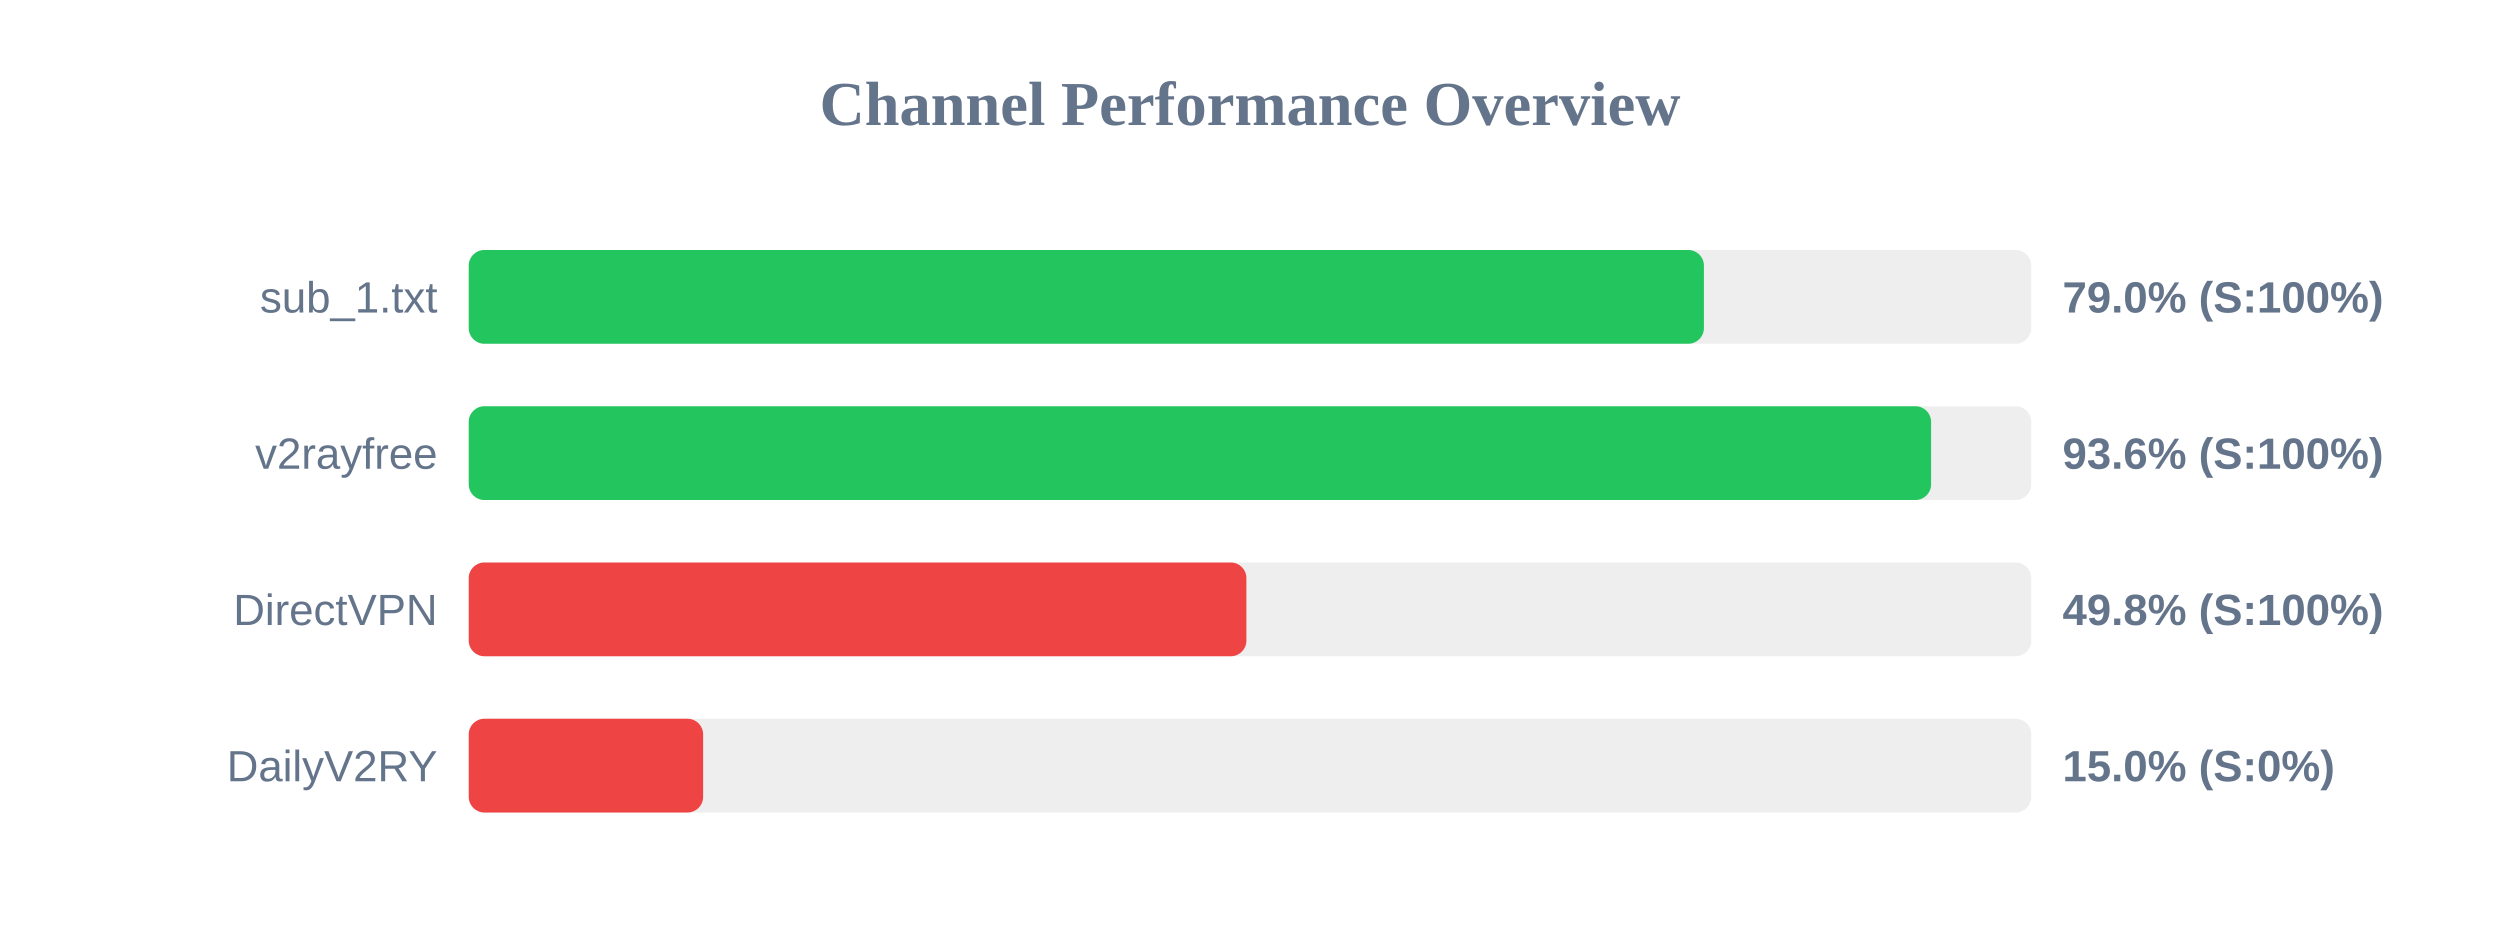
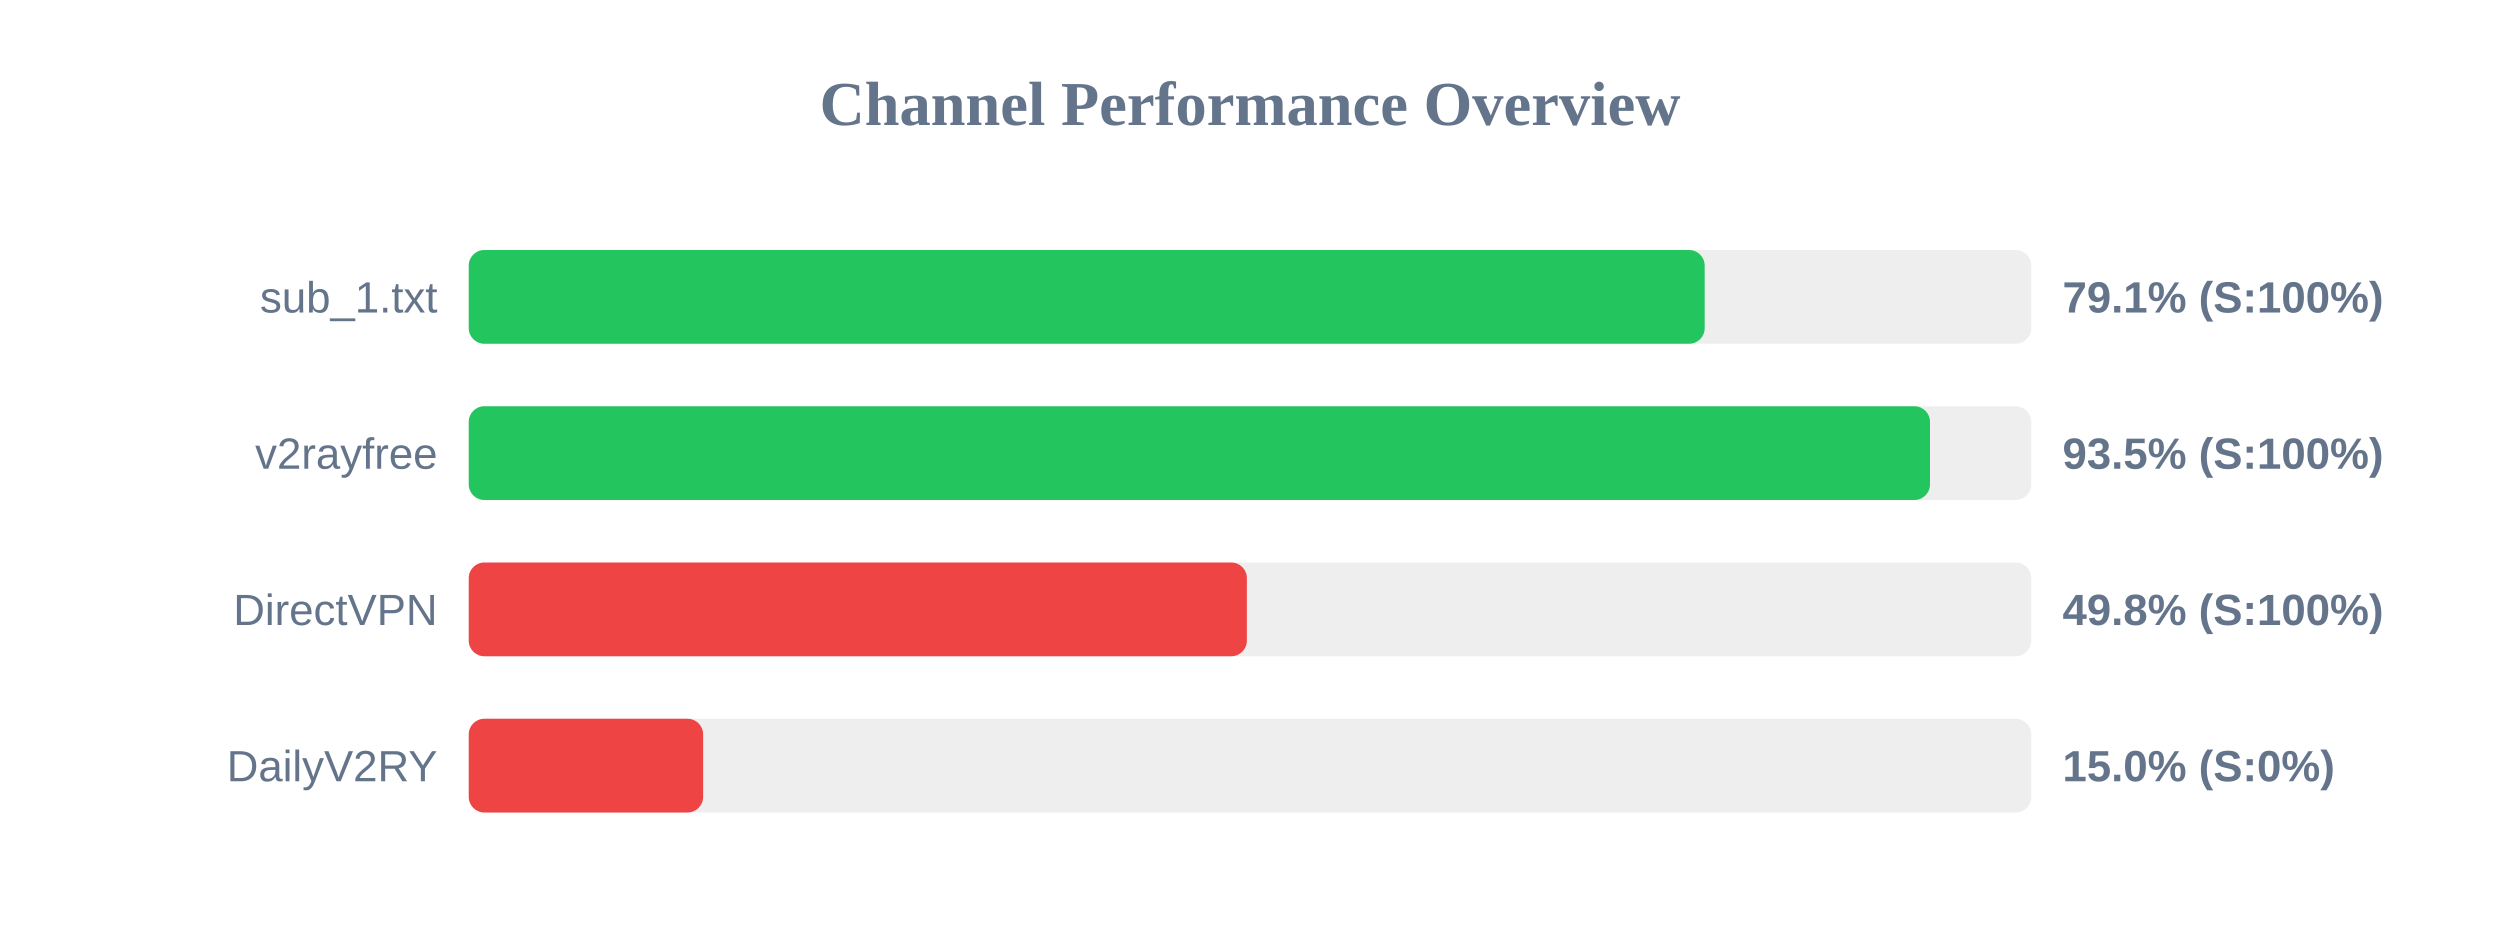
<svg xmlns="http://www.w3.org/2000/svg" width="800" height="300" version="1.1">
  <style>
        .row { font: 14px Arial; fill: #64748b; }
        .score { font: bold 14px Arial; fill: #64748b; }
    </style>
  <text x="400" y="40" text-anchor="middle" font-size="20px" font-weight="bold" fill="#64748b">Channel Performance Overview</text>
  <rect x="150" y="80" width="500" height="30" fill="#eee" rx="5" />
-   <rect x="150" y="80" width="395.25" height="30" fill="#22c55e" rx="5" />
+   <rect x="150" y="80" width="395.5" height="30" fill="#22c55e" rx="5" />
  <text x="140" y="100" text-anchor="end" class="row">sub_1.txt</text>
-   <text x="660" y="100" text-anchor="start" class="score">79.0% (S:100%)</text>
+   <text x="660" y="100" text-anchor="start" class="score">79.1% (S:100%)</text>
  <rect x="150" y="130" width="500" height="30" fill="#eee" rx="5" />
-   <rect x="150" y="130" width="467.95" height="30" fill="#22c55e" rx="5" />
+   <rect x="150" y="130" width="467.6" height="30" fill="#22c55e" rx="5" />
  <text x="140" y="150" text-anchor="end" class="row">v2rayfree</text>
-   <text x="660" y="150" text-anchor="start" class="score">93.6% (S:100%)</text>
+   <text x="660" y="150" text-anchor="start" class="score">93.5% (S:100%)</text>
  <rect x="150" y="180" width="500" height="30" fill="#eee" rx="5" />
-   <rect x="150" y="180" width="248.85" height="30" fill="#ef4444" rx="5" />
+   <rect x="150" y="180" width="249.0" height="30" fill="#ef4444" rx="5" />
  <text x="140" y="200" text-anchor="end" class="row">DirectVPN</text>
  <text x="660" y="200" text-anchor="start" class="score">49.8% (S:100%)</text>
  <rect x="150" y="230" width="500" height="30" fill="#eee" rx="5" />
  <rect x="150" y="230" width="75.0" height="30" fill="#ef4444" rx="5" />
  <text x="140" y="250" text-anchor="end" class="row">DailyV2RY</text>
  <text x="660" y="250" text-anchor="start" class="score">15.0% (S:0%)</text>
</svg>
